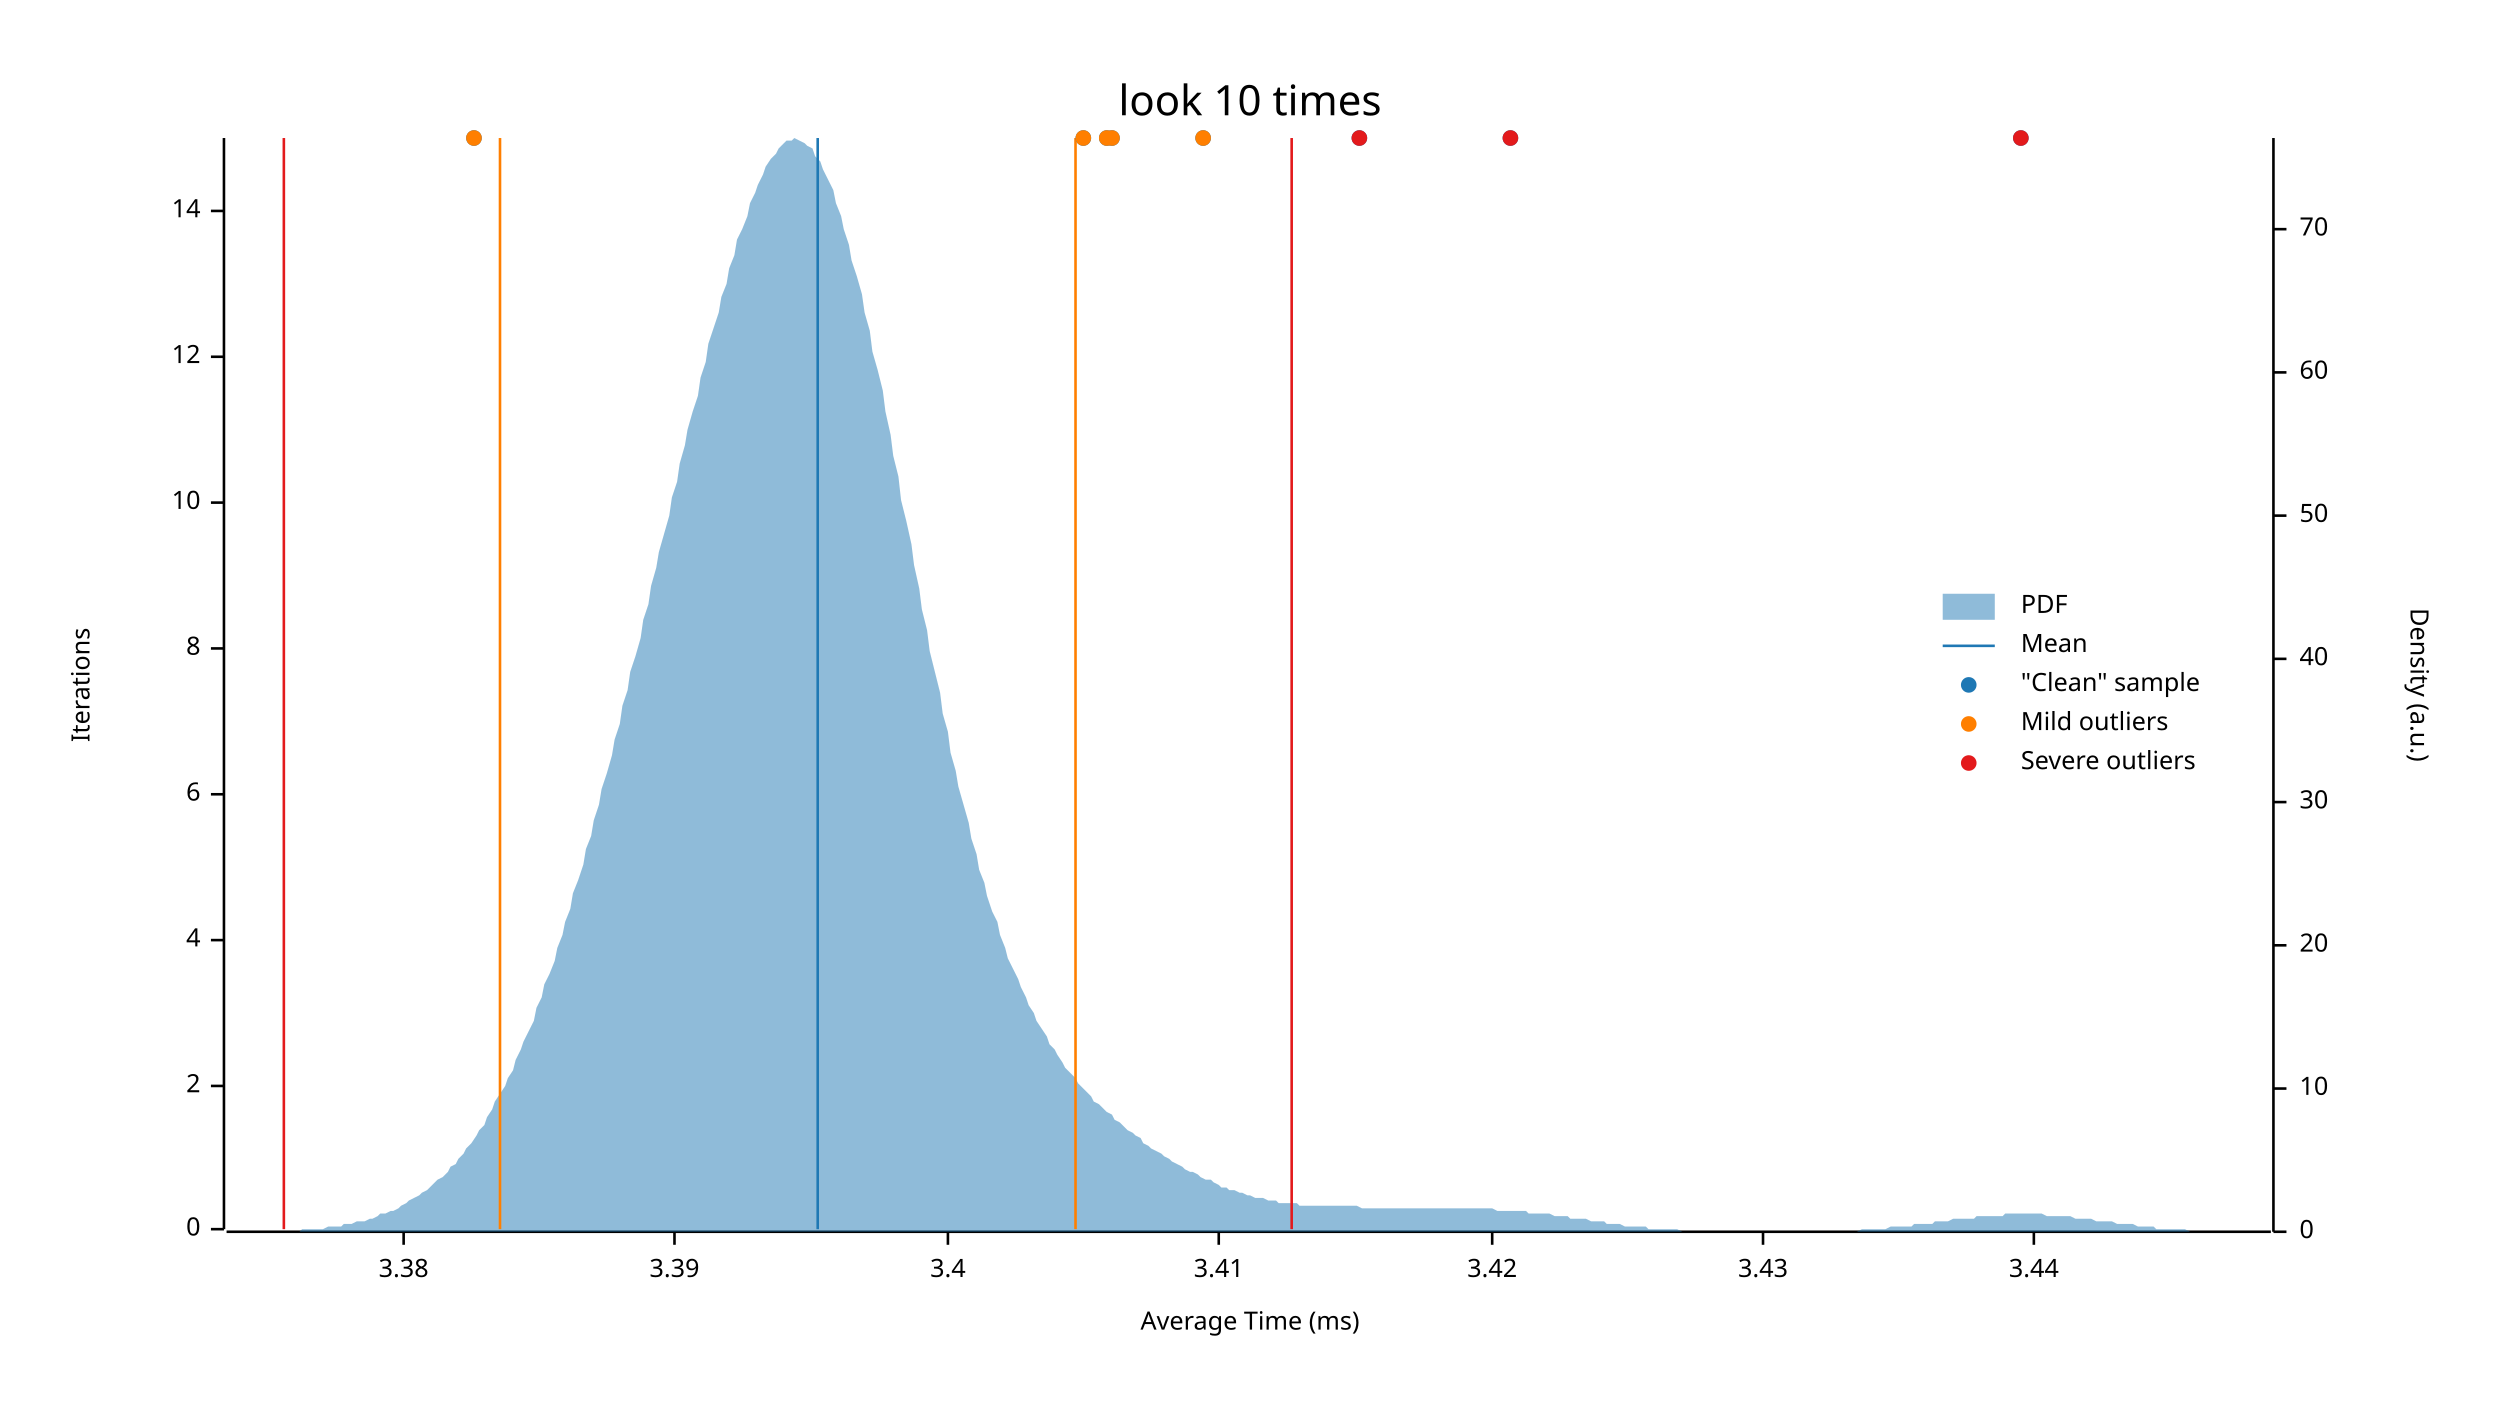
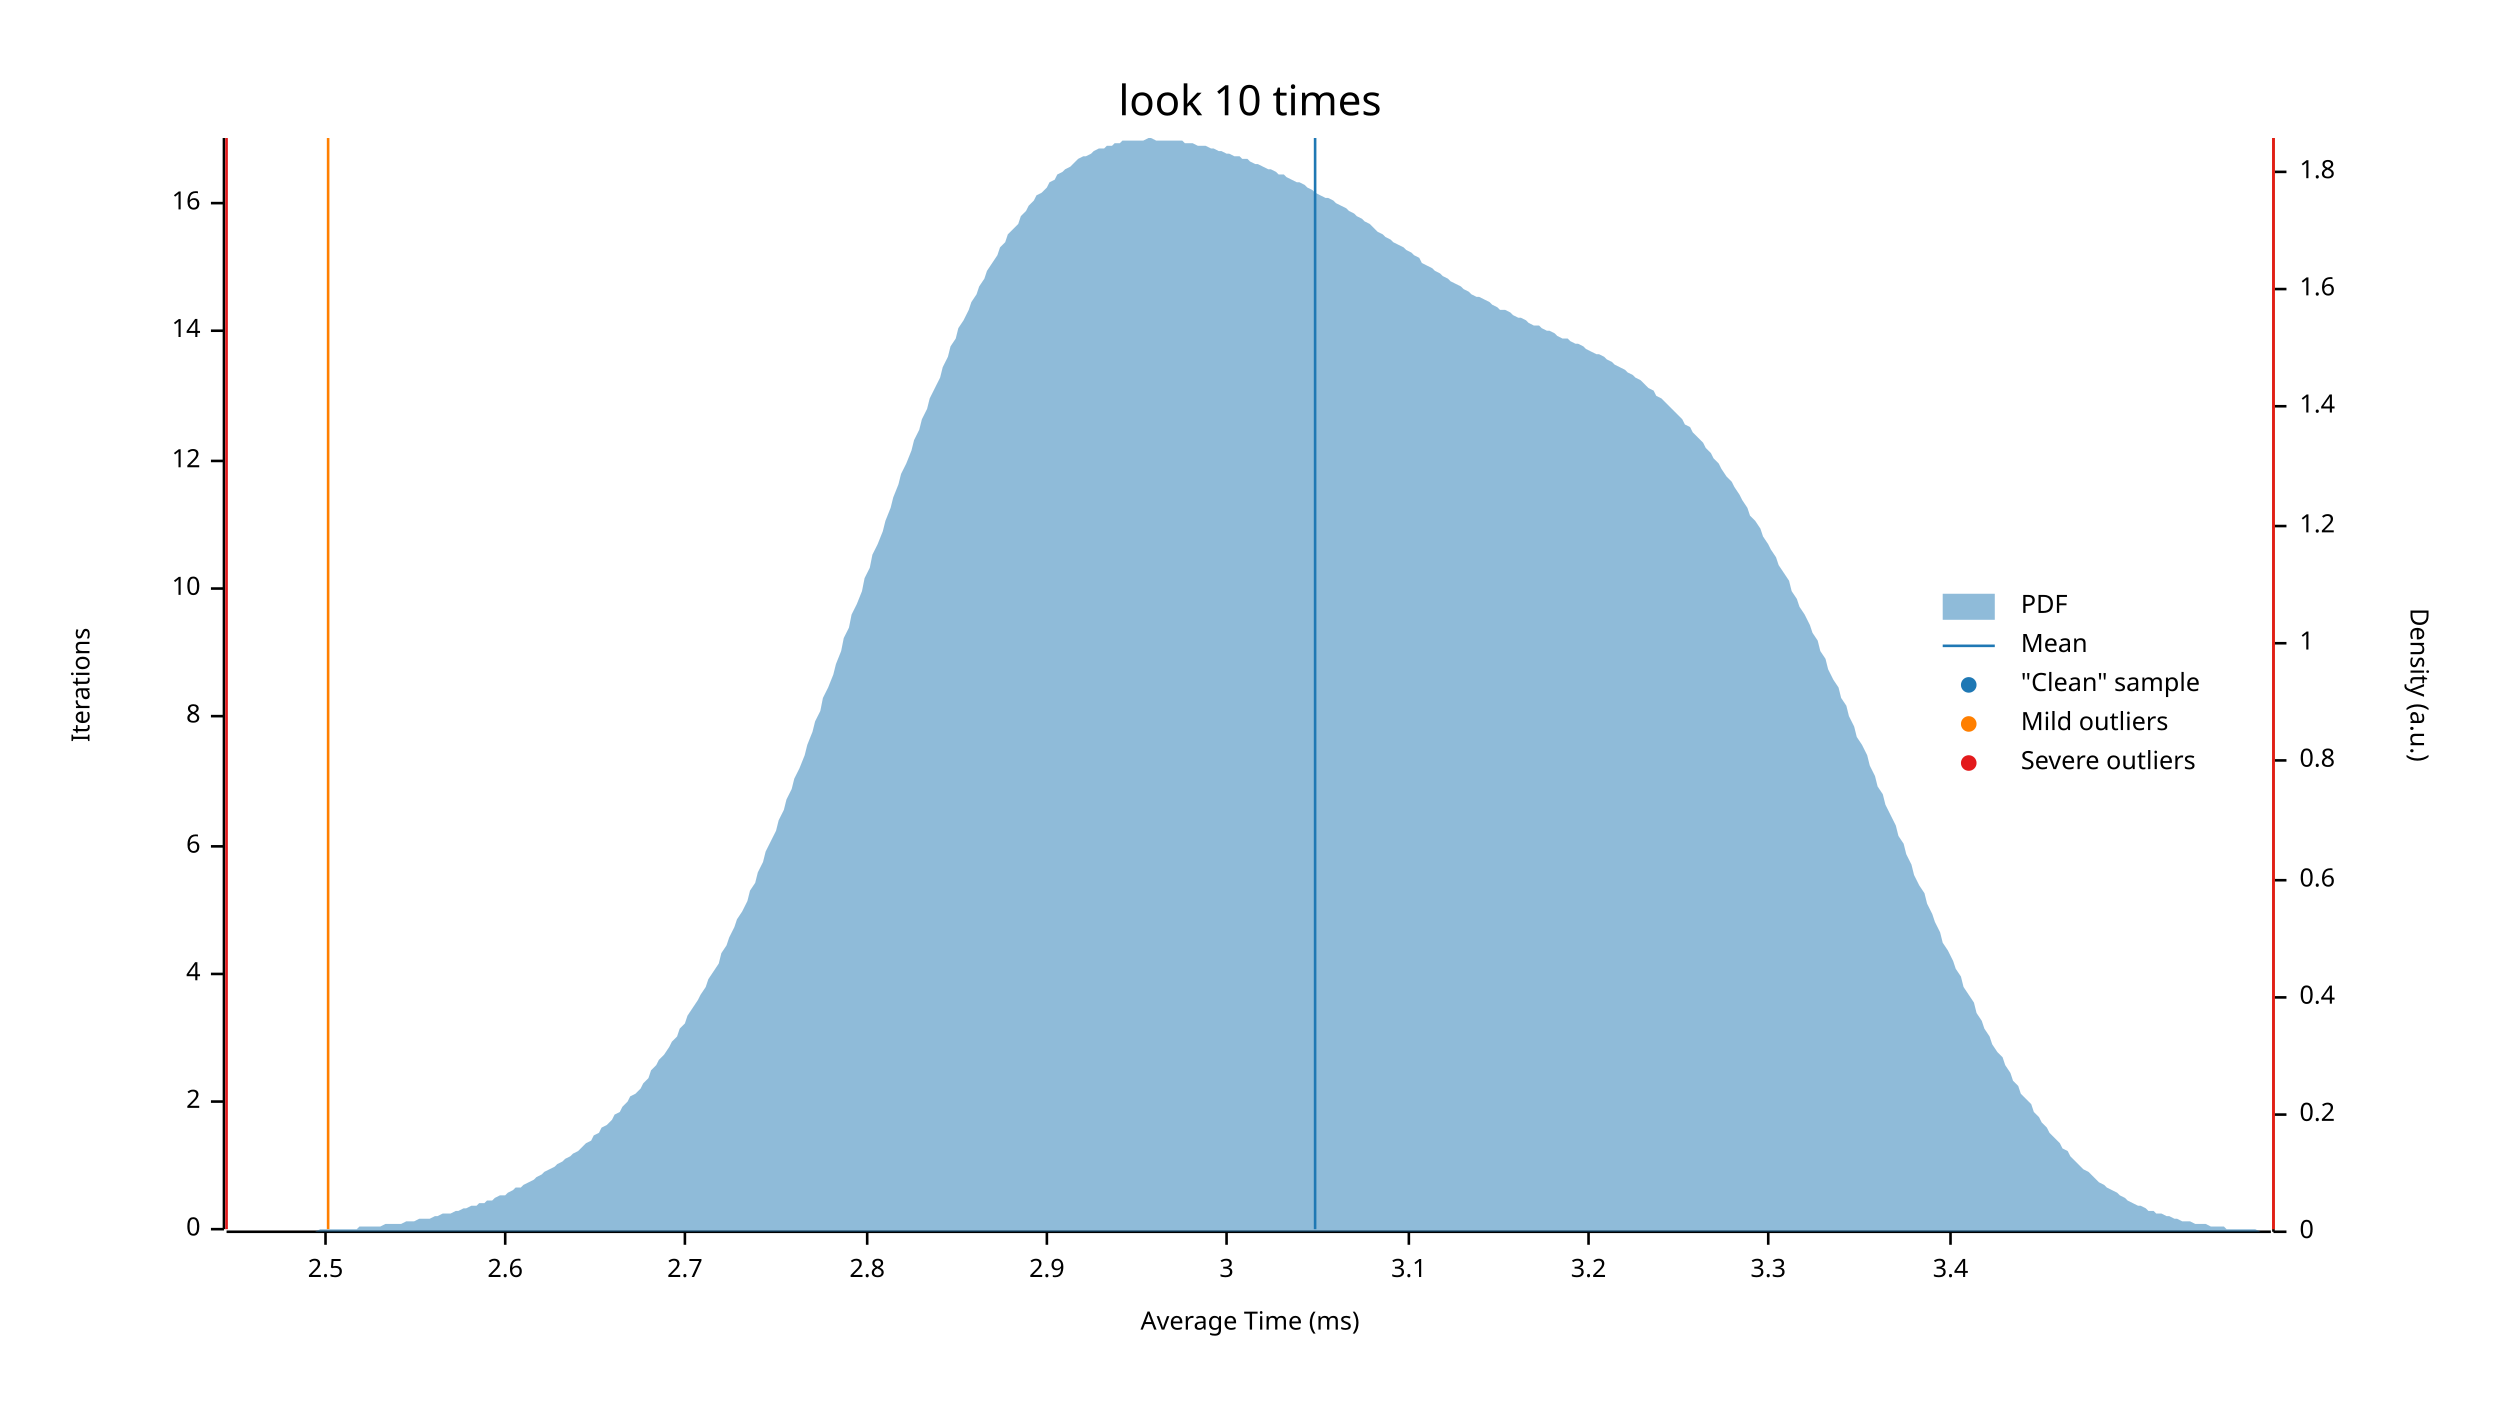
<svg xmlns="http://www.w3.org/2000/svg" width="960" height="540" viewBox="0 0 960 540">
  <text x="480" y="32" dy="0.76em" text-anchor="middle" font-family="sans-serif" font-size="16.129" opacity="1" fill="#000000">
look 10 times
</text>
  <text x="27" y="263" dy="0.76em" text-anchor="middle" font-family="sans-serif" font-size="9.677" opacity="1" fill="#000000" transform="rotate(270, 27, 263)">
Iterations
</text>
  <text x="480" y="513" dy="-0.5ex" text-anchor="middle" font-family="sans-serif" font-size="9.677" opacity="1" fill="#000000">
Average Time (ms)
</text>
  <polyline fill="none" opacity="1" stroke="#000000" stroke-width="1" points="86,53 86,472 " />
  <text x="77" y="472" dy="0.5ex" text-anchor="end" font-family="sans-serif" font-size="9.677" opacity="1" fill="#000000">
0
</text>
  <polyline fill="none" opacity="1" stroke="#000000" stroke-width="1" points="81,472 86,472 " />
-   <text x="77" y="417" dy="0.5ex" text-anchor="end" font-family="sans-serif" font-size="9.677" opacity="1" fill="#000000">
+   <text x="77" y="423" dy="0.5ex" text-anchor="end" font-family="sans-serif" font-size="9.677" opacity="1" fill="#000000">
2
</text>
-   <polyline fill="none" opacity="1" stroke="#000000" stroke-width="1" points="81,417 86,417 " />
-   <text x="77" y="361" dy="0.5ex" text-anchor="end" font-family="sans-serif" font-size="9.677" opacity="1" fill="#000000">
+   <polyline fill="none" opacity="1" stroke="#000000" stroke-width="1" points="81,423 86,423 " />
+   <text x="77" y="374" dy="0.5ex" text-anchor="end" font-family="sans-serif" font-size="9.677" opacity="1" fill="#000000">
4
</text>
-   <polyline fill="none" opacity="1" stroke="#000000" stroke-width="1" points="81,361 86,361 " />
-   <text x="77" y="305" dy="0.5ex" text-anchor="end" font-family="sans-serif" font-size="9.677" opacity="1" fill="#000000">
+   <polyline fill="none" opacity="1" stroke="#000000" stroke-width="1" points="81,374 86,374 " />
+   <text x="77" y="325" dy="0.5ex" text-anchor="end" font-family="sans-serif" font-size="9.677" opacity="1" fill="#000000">
6
</text>
-   <polyline fill="none" opacity="1" stroke="#000000" stroke-width="1" points="81,305 86,305 " />
-   <text x="77" y="249" dy="0.5ex" text-anchor="end" font-family="sans-serif" font-size="9.677" opacity="1" fill="#000000">
+   <polyline fill="none" opacity="1" stroke="#000000" stroke-width="1" points="81,325 86,325 " />
+   <text x="77" y="275" dy="0.5ex" text-anchor="end" font-family="sans-serif" font-size="9.677" opacity="1" fill="#000000">
8
</text>
-   <polyline fill="none" opacity="1" stroke="#000000" stroke-width="1" points="81,249 86,249 " />
-   <text x="77" y="193" dy="0.5ex" text-anchor="end" font-family="sans-serif" font-size="9.677" opacity="1" fill="#000000">
+   <polyline fill="none" opacity="1" stroke="#000000" stroke-width="1" points="81,275 86,275 " />
+   <text x="77" y="226" dy="0.5ex" text-anchor="end" font-family="sans-serif" font-size="9.677" opacity="1" fill="#000000">
10
</text>
-   <polyline fill="none" opacity="1" stroke="#000000" stroke-width="1" points="81,193 86,193 " />
-   <text x="77" y="137" dy="0.5ex" text-anchor="end" font-family="sans-serif" font-size="9.677" opacity="1" fill="#000000">
+   <polyline fill="none" opacity="1" stroke="#000000" stroke-width="1" points="81,226 86,226 " />
+   <text x="77" y="177" dy="0.5ex" text-anchor="end" font-family="sans-serif" font-size="9.677" opacity="1" fill="#000000">
12
</text>
-   <polyline fill="none" opacity="1" stroke="#000000" stroke-width="1" points="81,137 86,137 " />
-   <text x="77" y="81" dy="0.5ex" text-anchor="end" font-family="sans-serif" font-size="9.677" opacity="1" fill="#000000">
+   <polyline fill="none" opacity="1" stroke="#000000" stroke-width="1" points="81,177 86,177 " />
+   <text x="77" y="127" dy="0.5ex" text-anchor="end" font-family="sans-serif" font-size="9.677" opacity="1" fill="#000000">
14
</text>
-   <polyline fill="none" opacity="1" stroke="#000000" stroke-width="1" points="81,81 86,81 " />
+   <polyline fill="none" opacity="1" stroke="#000000" stroke-width="1" points="81,127 86,127 " />
+   <text x="77" y="78" dy="0.5ex" text-anchor="end" font-family="sans-serif" font-size="9.677" opacity="1" fill="#000000">
+ 16
+ </text>
+   <polyline fill="none" opacity="1" stroke="#000000" stroke-width="1" points="81,78 86,78 " />
  <polyline fill="none" opacity="1" stroke="#000000" stroke-width="1" points="87,473 872,473 " />
-   <text x="155" y="483" dy="0.76em" text-anchor="middle" font-family="sans-serif" font-size="9.677" opacity="1" fill="#000000">
- 3.38
+   <text x="125" y="483" dy="0.76em" text-anchor="middle" font-family="sans-serif" font-size="9.677" opacity="1" fill="#000000">
+ 2.5
</text>
-   <polyline fill="none" opacity="1" stroke="#000000" stroke-width="1" points="155,473 155,478 " />
-   <text x="259" y="483" dy="0.76em" text-anchor="middle" font-family="sans-serif" font-size="9.677" opacity="1" fill="#000000">
- 3.39
+   <polyline fill="none" opacity="1" stroke="#000000" stroke-width="1" points="125,473 125,478 " />
+   <text x="194" y="483" dy="0.76em" text-anchor="middle" font-family="sans-serif" font-size="9.677" opacity="1" fill="#000000">
+ 2.6
</text>
-   <polyline fill="none" opacity="1" stroke="#000000" stroke-width="1" points="259,473 259,478 " />
-   <text x="364" y="483" dy="0.76em" text-anchor="middle" font-family="sans-serif" font-size="9.677" opacity="1" fill="#000000">
+   <polyline fill="none" opacity="1" stroke="#000000" stroke-width="1" points="194,473 194,478 " />
+   <text x="263" y="483" dy="0.76em" text-anchor="middle" font-family="sans-serif" font-size="9.677" opacity="1" fill="#000000">
+ 2.7
+ </text>
+   <polyline fill="none" opacity="1" stroke="#000000" stroke-width="1" points="263,473 263,478 " />
+   <text x="333" y="483" dy="0.76em" text-anchor="middle" font-family="sans-serif" font-size="9.677" opacity="1" fill="#000000">
+ 2.8
+ </text>
+   <polyline fill="none" opacity="1" stroke="#000000" stroke-width="1" points="333,473 333,478 " />
+   <text x="402" y="483" dy="0.76em" text-anchor="middle" font-family="sans-serif" font-size="9.677" opacity="1" fill="#000000">
+ 2.9
+ </text>
+   <polyline fill="none" opacity="1" stroke="#000000" stroke-width="1" points="402,473 402,478 " />
+   <text x="471" y="483" dy="0.76em" text-anchor="middle" font-family="sans-serif" font-size="9.677" opacity="1" fill="#000000">
+ 3
+ </text>
+   <polyline fill="none" opacity="1" stroke="#000000" stroke-width="1" points="471,473 471,478 " />
+   <text x="541" y="483" dy="0.76em" text-anchor="middle" font-family="sans-serif" font-size="9.677" opacity="1" fill="#000000">
+ 3.1
+ </text>
+   <polyline fill="none" opacity="1" stroke="#000000" stroke-width="1" points="541,473 541,478 " />
+   <text x="610" y="483" dy="0.76em" text-anchor="middle" font-family="sans-serif" font-size="9.677" opacity="1" fill="#000000">
+ 3.2
+ </text>
+   <polyline fill="none" opacity="1" stroke="#000000" stroke-width="1" points="610,473 610,478 " />
+   <text x="679" y="483" dy="0.76em" text-anchor="middle" font-family="sans-serif" font-size="9.677" opacity="1" fill="#000000">
+ 3.3
+ </text>
+   <polyline fill="none" opacity="1" stroke="#000000" stroke-width="1" points="679,473 679,478 " />
+   <text x="749" y="483" dy="0.76em" text-anchor="middle" font-family="sans-serif" font-size="9.677" opacity="1" fill="#000000">
3.4
</text>
-   <polyline fill="none" opacity="1" stroke="#000000" stroke-width="1" points="364,473 364,478 " />
-   <text x="468" y="483" dy="0.76em" text-anchor="middle" font-family="sans-serif" font-size="9.677" opacity="1" fill="#000000">
- 3.41
- </text>
-   <polyline fill="none" opacity="1" stroke="#000000" stroke-width="1" points="468,473 468,478 " />
-   <text x="573" y="483" dy="0.76em" text-anchor="middle" font-family="sans-serif" font-size="9.677" opacity="1" fill="#000000">
- 3.42
- </text>
-   <polyline fill="none" opacity="1" stroke="#000000" stroke-width="1" points="573,473 573,478 " />
-   <text x="677" y="483" dy="0.76em" text-anchor="middle" font-family="sans-serif" font-size="9.677" opacity="1" fill="#000000">
- 3.43
- </text>
-   <polyline fill="none" opacity="1" stroke="#000000" stroke-width="1" points="677,473 677,478 " />
-   <text x="781" y="483" dy="0.76em" text-anchor="middle" font-family="sans-serif" font-size="9.677" opacity="1" fill="#000000">
- 3.44
- </text>
-   <polyline fill="none" opacity="1" stroke="#000000" stroke-width="1" points="781,473 781,478 " />
+   <polyline fill="none" opacity="1" stroke="#000000" stroke-width="1" points="749,473 749,478 " />
  <text x="933" y="263" dy="0.76em" text-anchor="middle" font-family="sans-serif" font-size="9.677" opacity="1" fill="#000000" transform="rotate(90, 933, 263)">
Density (a.u.)
</text>
  <polyline fill="none" opacity="1" stroke="#000000" stroke-width="1" points="873,53 873,473 " />
  <text x="883" y="473" dy="0.5ex" text-anchor="start" font-family="sans-serif" font-size="9.677" opacity="1" fill="#000000">
0
</text>
  <polyline fill="none" opacity="1" stroke="#000000" stroke-width="1" points="873,473 878,473 " />
-   <text x="883" y="418" dy="0.5ex" text-anchor="start" font-family="sans-serif" font-size="9.677" opacity="1" fill="#000000">
- 10
+   <text x="883" y="428" dy="0.5ex" text-anchor="start" font-family="sans-serif" font-size="9.677" opacity="1" fill="#000000">
+ 0.2
</text>
-   <polyline fill="none" opacity="1" stroke="#000000" stroke-width="1" points="873,418 878,418 " />
-   <text x="883" y="363" dy="0.5ex" text-anchor="start" font-family="sans-serif" font-size="9.677" opacity="1" fill="#000000">
- 20
+   <polyline fill="none" opacity="1" stroke="#000000" stroke-width="1" points="873,428 878,428 " />
+   <text x="883" y="383" dy="0.5ex" text-anchor="start" font-family="sans-serif" font-size="9.677" opacity="1" fill="#000000">
+ 0.4
</text>
-   <polyline fill="none" opacity="1" stroke="#000000" stroke-width="1" points="873,363 878,363 " />
-   <text x="883" y="308" dy="0.5ex" text-anchor="start" font-family="sans-serif" font-size="9.677" opacity="1" fill="#000000">
- 30
+   <polyline fill="none" opacity="1" stroke="#000000" stroke-width="1" points="873,383 878,383 " />
+   <text x="883" y="338" dy="0.5ex" text-anchor="start" font-family="sans-serif" font-size="9.677" opacity="1" fill="#000000">
+ 0.6
</text>
-   <polyline fill="none" opacity="1" stroke="#000000" stroke-width="1" points="873,308 878,308 " />
-   <text x="883" y="253" dy="0.5ex" text-anchor="start" font-family="sans-serif" font-size="9.677" opacity="1" fill="#000000">
- 40
+   <polyline fill="none" opacity="1" stroke="#000000" stroke-width="1" points="873,338 878,338 " />
+   <text x="883" y="292" dy="0.5ex" text-anchor="start" font-family="sans-serif" font-size="9.677" opacity="1" fill="#000000">
+ 0.8
</text>
-   <polyline fill="none" opacity="1" stroke="#000000" stroke-width="1" points="873,253 878,253 " />
-   <text x="883" y="198" dy="0.5ex" text-anchor="start" font-family="sans-serif" font-size="9.677" opacity="1" fill="#000000">
- 50
+   <polyline fill="none" opacity="1" stroke="#000000" stroke-width="1" points="873,292 878,292 " />
+   <text x="883" y="247" dy="0.5ex" text-anchor="start" font-family="sans-serif" font-size="9.677" opacity="1" fill="#000000">
+ 1
</text>
-   <polyline fill="none" opacity="1" stroke="#000000" stroke-width="1" points="873,198 878,198 " />
-   <text x="883" y="143" dy="0.5ex" text-anchor="start" font-family="sans-serif" font-size="9.677" opacity="1" fill="#000000">
- 60
+   <polyline fill="none" opacity="1" stroke="#000000" stroke-width="1" points="873,247 878,247 " />
+   <text x="883" y="202" dy="0.5ex" text-anchor="start" font-family="sans-serif" font-size="9.677" opacity="1" fill="#000000">
+ 1.2
</text>
-   <polyline fill="none" opacity="1" stroke="#000000" stroke-width="1" points="873,143 878,143 " />
-   <text x="883" y="88" dy="0.5ex" text-anchor="start" font-family="sans-serif" font-size="9.677" opacity="1" fill="#000000">
- 70
+   <polyline fill="none" opacity="1" stroke="#000000" stroke-width="1" points="873,202 878,202 " />
+   <text x="883" y="156" dy="0.5ex" text-anchor="start" font-family="sans-serif" font-size="9.677" opacity="1" fill="#000000">
+ 1.4
</text>
-   <polyline fill="none" opacity="1" stroke="#000000" stroke-width="1" points="873,88 878,88 " />
-   <polygon opacity="0.5" fill="#1F78B4" points="87,473 88,473 90,473 91,473 93,473 94,473 96,473 98,473 99,473 101,473 102,473 104,473 105,473 107,473 109,473 110,473 112,473 113,473 115,473 116,472 118,472 120,472 121,472 123,472 124,472 126,471 127,471 129,471 131,471 132,470 134,470 135,470 137,469 138,469 140,469 142,468 143,468 145,467 146,466 148,466 150,465 151,465 153,464 154,463 156,462 157,461 159,460 161,459 162,458 164,457 165,456 167,454 168,453 170,452 172,450 173,448 175,447 176,445 178,443 179,441 181,439 183,436 184,434 186,432 187,429 189,426 190,423 192,420 194,417 195,414 197,411 198,407 200,403 201,400 203,396 205,392 206,387 208,383 209,378 211,374 213,369 214,364 216,359 217,354 219,349 220,343 222,338 224,332 225,326 227,321 228,315 230,309 231,303 233,297 235,290 236,284 238,278 239,271 241,265 242,258 244,252 246,245 247,238 249,232 250,225 252,218 253,212 255,205 257,198 258,191 260,185 261,178 263,171 264,165 266,158 268,152 269,145 271,139 272,132 274,126 276,120 277,114 279,109 280,103 282,98 283,92 285,88 287,83 288,78 290,74 291,71 293,67 294,64 296,61 298,59 299,57 301,55 302,54 304,54 305,53 307,54 309,55 310,56 312,57 313,60 315,62 316,65 318,69 320,73 321,78 323,83 324,88 326,94 327,100 329,106 331,113 332,120 334,127 335,135 337,142 339,150 340,158 342,167 343,175 345,183 346,192 348,200 350,209 351,217 353,226 354,234 356,242 357,250 359,258 361,266 362,274 364,281 365,289 367,296 368,302 370,309 372,316 373,322 375,328 376,334 378,339 379,344 381,350 383,354 384,359 386,364 387,368 389,372 391,376 392,379 394,383 395,386 397,389 398,392 400,395 402,398 403,401 405,403 406,405 408,408 409,410 411,412 413,414 414,416 416,418 417,419 419,421 420,423 422,424 424,426 425,427 427,428 428,430 430,431 431,432 433,434 435,435 436,436 438,437 439,439 441,440 442,441 444,442 446,443 447,444 449,445 450,446 452,447 454,448 455,449 457,450 458,450 460,451 461,452 463,453 465,453 466,454 468,455 469,456 471,456 472,457 474,457 476,458 477,458 479,459 480,459 482,460 483,460 485,460 487,461 488,461 490,461 491,462 493,462 494,462 496,462 498,462 499,463 501,463 502,463 504,463 505,463 507,463 509,463 510,463 512,463 513,463 515,463 517,463 518,463 520,463 521,463 523,464 524,464 526,464 528,464 529,464 531,464 532,464 534,464 535,464 537,464 539,464 540,464 542,464 543,464 545,464 546,464 548,464 550,464 551,464 553,464 554,464 556,464 557,464 559,464 561,464 562,464 564,464 565,464 567,464 568,464 570,464 572,464 573,464 575,465 576,465 578,465 580,465 581,465 583,465 584,465 586,465 587,466 589,466 591,466 592,466 594,466 595,466 597,467 598,467 600,467 602,467 603,468 605,468 606,468 608,468 609,468 611,469 613,469 614,469 616,469 617,470 619,470 620,470 622,470 624,471 625,471 627,471 628,471 630,471 632,471 633,472 635,472 636,472 638,472 639,472 641,472 643,472 644,472 646,473 647,473 649,473 650,473 652,473 654,473 655,473 657,473 658,473 660,473 661,473 663,473 665,473 666,473 668,473 669,473 671,473 672,473 674,473 676,473 677,473 679,473 680,473 682,473 683,473 685,473 687,473 688,473 690,473 691,473 693,473 695,473 696,473 698,473 699,473 701,473 702,473 704,473 706,473 707,473 709,473 710,473 712,473 713,473 715,472 717,472 718,472 720,472 721,472 723,472 724,472 726,471 728,471 729,471 731,471 732,471 734,471 735,470 737,470 739,470 740,470 742,470 743,469 745,469 746,469 748,469 750,468 751,468 753,468 754,468 756,468 758,468 759,467 761,467 762,467 764,467 765,467 767,467 769,467 770,466 772,466 773,466 775,466 776,466 778,466 780,466 781,466 783,466 784,466 786,467 787,467 789,467 791,467 792,467 794,467 795,467 797,468 798,468 800,468 802,468 803,468 805,469 806,469 808,469 809,469 811,469 813,470 814,470 816,470 817,470 819,470 821,471 822,471 824,471 825,471 827,471 828,472 830,472 832,472 833,472 835,472 836,472 838,472 839,472 841,473 843,473 844,473 846,473 847,473 849,473 850,473 852,473 854,473 855,473 857,473 858,473 860,473 861,473 863,473 865,473 866,473 868,473 869,473 871,473 873,473 873,473 87,473 " />
-   <polyline fill="none" opacity="1" stroke="#1F78B4" stroke-width="1" points="314,472 314,53 " />
-   <polyline fill="none" opacity="1" stroke="#FF7F00" stroke-width="1" points="192,472 192,53 " />
-   <polyline fill="none" opacity="1" stroke="#FF7F00" stroke-width="1" points="413,472 413,53 " />
-   <polyline fill="none" opacity="1" stroke="#E31A1C" stroke-width="1" points="109,472 109,53 " />
-   <polyline fill="none" opacity="1" stroke="#E31A1C" stroke-width="1" points="496,472 496,53 " />
-   <circle cx="580" cy="53" r="3" opacity="1" fill="#1F78B4" stroke="none" stroke-width="1" />
-   <circle cx="776" cy="53" r="3" opacity="1" fill="#1F78B4" stroke="none" stroke-width="1" />
-   <circle cx="425" cy="53" r="3" opacity="1" fill="#1F78B4" stroke="none" stroke-width="1" />
-   <circle cx="427" cy="53" r="3" opacity="1" fill="#1F78B4" stroke="none" stroke-width="1" />
-   <circle cx="416" cy="53" r="3" opacity="1" fill="#1F78B4" stroke="none" stroke-width="1" />
-   <circle cx="462" cy="53" r="3" opacity="1" fill="#1F78B4" stroke="none" stroke-width="1" />
-   <circle cx="182" cy="53" r="3" opacity="1" fill="#1F78B4" stroke="none" stroke-width="1" />
-   <circle cx="522" cy="53" r="3" opacity="1" fill="#1F78B4" stroke="none" stroke-width="1" />
-   <circle cx="425" cy="53" r="3" opacity="1" fill="#FF7F00" stroke="none" stroke-width="1" />
-   <circle cx="427" cy="53" r="3" opacity="1" fill="#FF7F00" stroke="none" stroke-width="1" />
-   <circle cx="416" cy="53" r="3" opacity="1" fill="#FF7F00" stroke="none" stroke-width="1" />
-   <circle cx="462" cy="53" r="3" opacity="1" fill="#FF7F00" stroke="none" stroke-width="1" />
-   <circle cx="182" cy="53" r="3" opacity="1" fill="#FF7F00" stroke="none" stroke-width="1" />
-   <circle cx="580" cy="53" r="3" opacity="1" fill="#E31A1C" stroke="none" stroke-width="1" />
-   <circle cx="776" cy="53" r="3" opacity="1" fill="#E31A1C" stroke="none" stroke-width="1" />
-   <circle cx="522" cy="53" r="3" opacity="1" fill="#E31A1C" stroke="none" stroke-width="1" />
+   <polyline fill="none" opacity="1" stroke="#000000" stroke-width="1" points="873,156 878,156 " />
+   <text x="883" y="111" dy="0.5ex" text-anchor="start" font-family="sans-serif" font-size="9.677" opacity="1" fill="#000000">
+ 1.6
+ </text>
+   <polyline fill="none" opacity="1" stroke="#000000" stroke-width="1" points="873,111 878,111 " />
+   <text x="883" y="66" dy="0.5ex" text-anchor="start" font-family="sans-serif" font-size="9.677" opacity="1" fill="#000000">
+ 1.8
+ </text>
+   <polyline fill="none" opacity="1" stroke="#000000" stroke-width="1" points="873,66 878,66 " />
+   <polygon opacity="0.5" fill="#1F78B4" points="87,473 88,473 90,473 91,473 93,473 94,473 96,473 98,473 99,473 101,473 102,473 104,473 105,473 107,473 109,473 110,473 112,473 113,473 115,473 116,473 118,473 120,473 121,473 123,472 124,472 126,472 127,472 129,472 131,472 132,472 134,472 135,472 137,472 138,471 140,471 142,471 143,471 145,471 146,471 148,470 150,470 151,470 153,470 154,470 156,469 157,469 159,469 161,468 162,468 164,468 165,468 167,467 168,467 170,466 172,466 173,466 175,465 176,465 178,464 179,464 181,463 183,463 184,462 186,462 187,461 189,461 190,460 192,459 194,459 195,458 197,457 198,456 200,456 201,455 203,454 205,453 206,452 208,451 209,450 211,449 213,448 214,447 216,446 217,445 219,444 220,443 222,442 224,440 225,439 227,438 228,436 230,435 231,433 233,432 235,430 236,428 238,427 239,425 241,423 242,421 244,420 246,418 247,416 249,414 250,411 252,409 253,407 255,405 257,402 258,400 260,398 261,395 263,393 264,390 266,387 268,384 269,382 271,379 272,376 274,373 276,370 277,366 279,363 280,360 282,356 283,353 285,350 287,346 288,342 290,339 291,335 293,331 294,327 296,323 298,319 299,315 301,311 302,307 304,303 305,299 307,295 309,290 310,286 312,281 313,277 315,273 316,268 318,264 320,259 321,255 323,250 324,245 326,241 327,236 329,232 331,227 332,222 334,218 335,213 337,209 339,204 340,200 342,195 343,191 345,186 346,182 348,178 350,173 351,169 353,165 354,161 356,157 357,153 359,149 361,145 362,141 364,137 365,133 367,130 368,126 370,123 372,119 373,116 375,113 376,110 378,107 379,104 381,101 383,98 384,95 386,93 387,90 389,88 391,86 392,83 394,81 395,79 397,77 398,75 400,74 402,72 403,70 405,69 406,67 408,66 409,65 411,64 413,62 414,61 416,60 417,60 419,59 420,58 422,57 424,57 425,56 427,56 428,55 430,55 431,54 433,54 435,54 436,54 438,54 439,54 441,53 442,53 444,54 446,54 447,54 449,54 450,54 452,54 454,54 455,55 457,55 458,55 460,56 461,56 463,56 465,57 466,57 468,58 469,58 471,59 472,59 474,60 476,60 477,61 479,61 480,62 482,63 483,63 485,64 487,65 488,65 490,66 491,67 493,67 494,68 496,69 498,70 499,70 501,71 502,72 504,73 505,74 507,75 509,76 510,76 512,77 513,78 515,79 517,80 518,81 520,82 521,83 523,84 524,85 526,86 528,88 529,89 531,90 532,91 534,92 535,93 537,94 539,95 540,96 542,97 543,98 545,99 546,101 548,102 550,103 551,104 553,105 554,106 556,107 557,108 559,109 561,110 562,111 564,112 565,113 567,114 568,114 570,115 572,116 573,117 575,118 576,119 578,119 580,120 581,121 583,122 584,122 586,123 587,124 589,125 591,125 592,126 594,127 595,127 597,128 598,129 600,130 602,130 603,131 605,132 606,132 608,133 609,134 611,135 613,136 614,136 616,137 617,138 619,139 620,140 622,141 624,142 625,143 627,144 628,145 630,146 632,148 633,149 635,150 636,152 638,153 639,154 641,156 643,158 644,159 646,161 647,163 649,164 650,166 652,168 654,170 655,172 657,174 658,176 660,178 661,180 663,183 665,185 666,187 668,190 669,192 671,195 672,198 674,200 676,203 677,206 679,209 680,211 682,214 683,217 685,220 687,223 688,227 690,230 691,233 693,236 695,240 696,243 698,246 699,250 701,253 702,257 704,261 706,264 707,268 709,271 710,275 712,279 713,283 715,286 717,290 718,294 720,298 721,302 723,305 724,309 726,313 728,317 729,321 731,324 732,328 734,332 735,336 737,340 739,343 740,347 742,351 743,354 745,358 746,362 748,365 750,369 751,372 753,375 754,379 756,382 758,385 759,389 761,392 762,395 764,398 765,401 767,404 769,406 770,409 772,412 773,415 775,417 776,420 778,422 780,424 781,427 783,429 784,431 786,433 787,435 789,437 791,439 792,441 794,442 795,444 797,446 798,447 800,449 802,450 803,451 805,453 806,454 808,455 809,456 811,457 813,458 814,459 816,460 817,461 819,462 821,463 822,463 824,464 825,465 827,465 828,466 830,466 832,467 833,467 835,468 836,468 838,469 839,469 841,469 843,470 844,470 846,470 847,470 849,471 850,471 852,471 854,471 855,472 857,472 858,472 860,472 861,472 863,472 865,472 866,472 868,473 869,473 871,473 873,473 873,473 87,473 " />
+   <polyline fill="none" opacity="1" stroke="#1F78B4" stroke-width="1" points="505,472 505,53 " />
+   <polyline fill="none" opacity="1" stroke="#FF7F00" stroke-width="1" points="126,472 126,53 " />
+   <polyline fill="none" opacity="1" stroke="#FF7F00" stroke-width="1" points="873,472 873,53 " />
+   <polyline fill="none" opacity="1" stroke="#E31A1C" stroke-width="1" points="87,472 87,53 " />
+   <polyline fill="none" opacity="1" stroke="#E31A1C" stroke-width="1" points="873,472 873,53 " />
  <text x="776" y="228" dy="0.76em" text-anchor="start" font-family="sans-serif" font-size="9.677" opacity="1" fill="#000000">
PDF
</text>
  <text x="776" y="243" dy="0.76em" text-anchor="start" font-family="sans-serif" font-size="9.677" opacity="1" fill="#000000">
Mean
</text>
  <text x="776" y="258" dy="0.76em" text-anchor="start" font-family="sans-serif" font-size="9.677" opacity="1" fill="#000000">
"Clean" sample
</text>
  <text x="776" y="273" dy="0.76em" text-anchor="start" font-family="sans-serif" font-size="9.677" opacity="1" fill="#000000">
Mild outliers
</text>
  <text x="776" y="288" dy="0.76em" text-anchor="start" font-family="sans-serif" font-size="9.677" opacity="1" fill="#000000">
Severe outliers
</text>
  <rect x="746" y="228" width="20" height="10" opacity="0.5" fill="#1F78B4" stroke="none" />
  <polyline fill="none" opacity="1" stroke="#1F78B4" stroke-width="1" points="746,248 766,248 " />
  <circle cx="756" cy="263" r="3" opacity="1" fill="#1F78B4" stroke="none" stroke-width="1" />
  <circle cx="756" cy="278" r="3" opacity="1" fill="#FF7F00" stroke="none" stroke-width="1" />
  <circle cx="756" cy="293" r="3" opacity="1" fill="#E31A1C" stroke="none" stroke-width="1" />
</svg>
